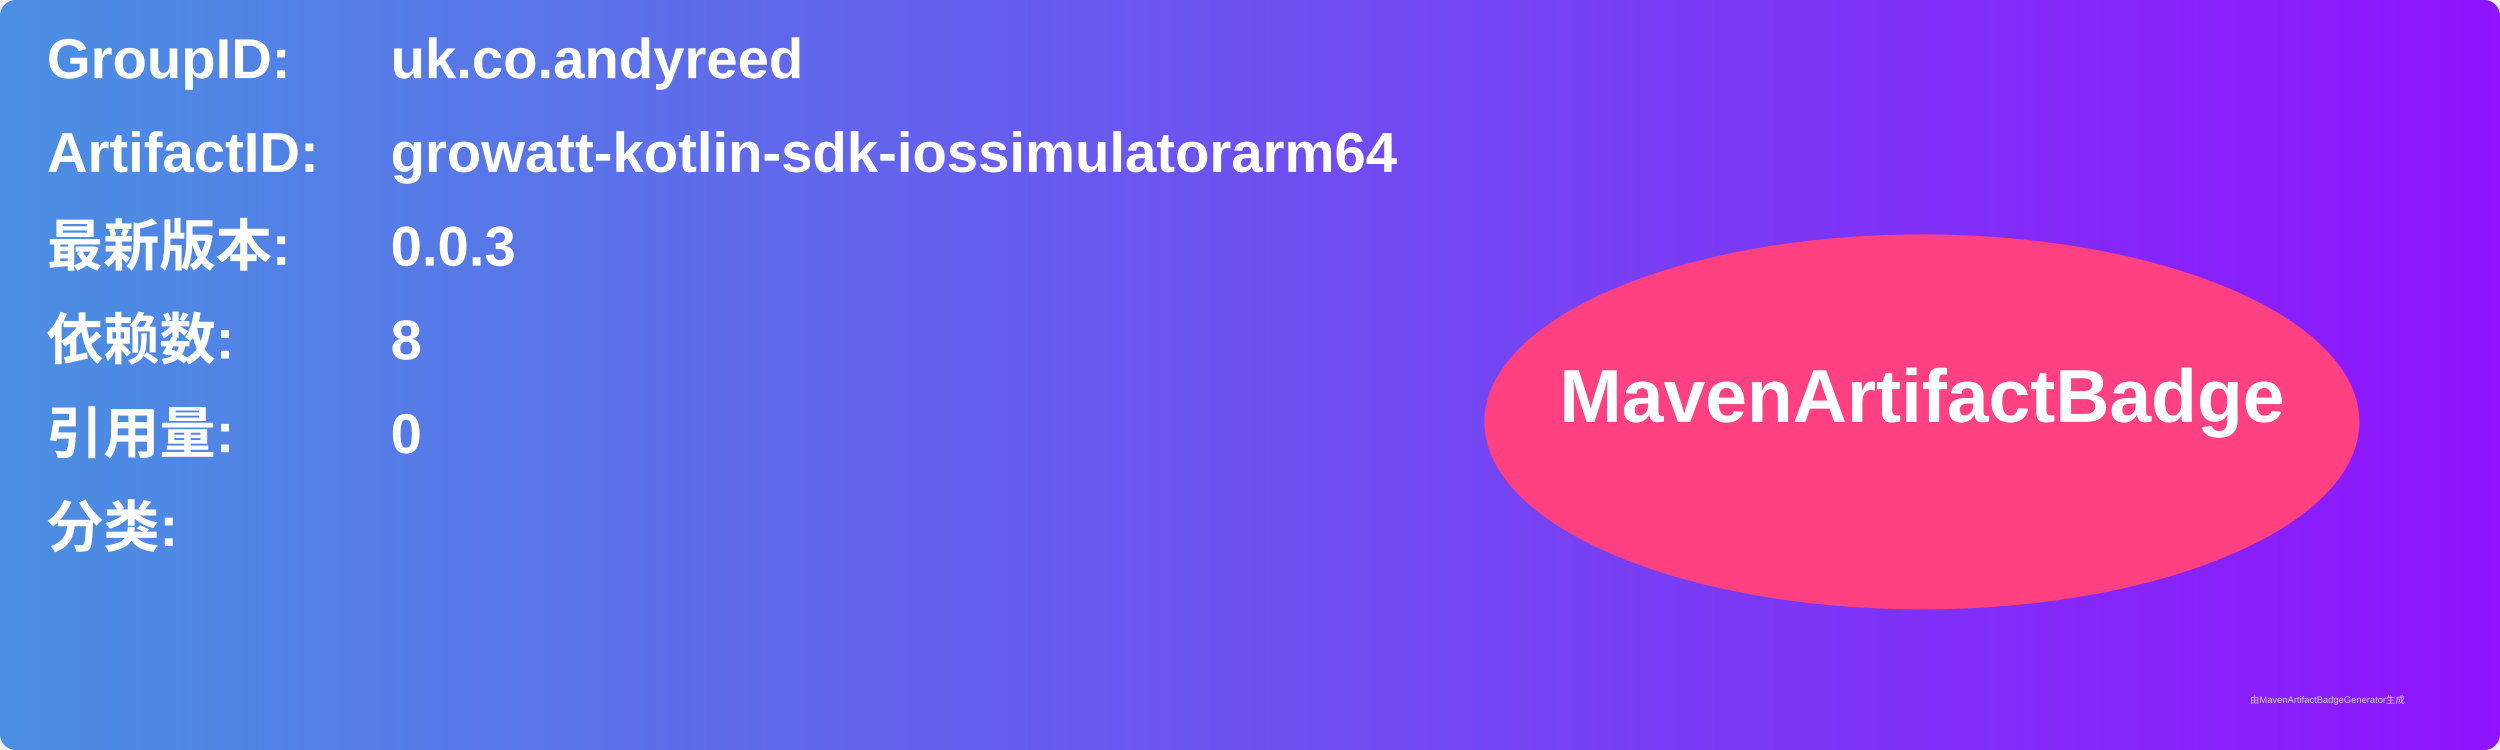
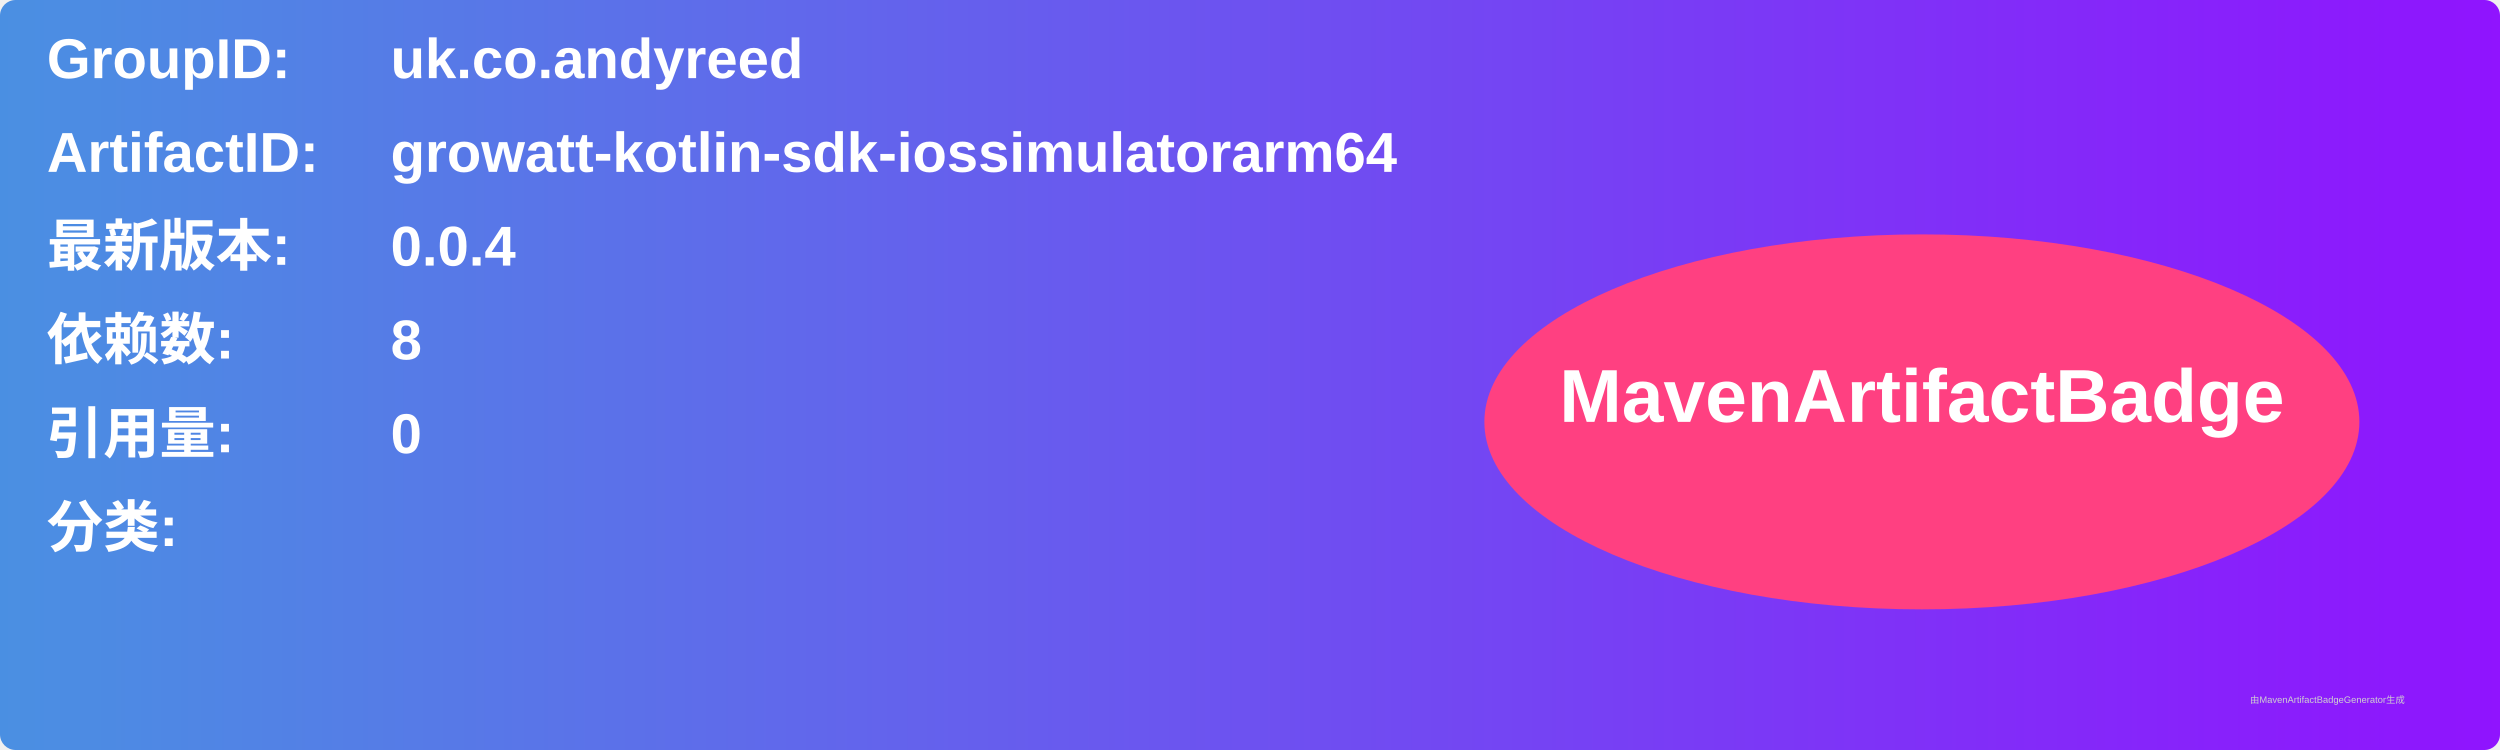
<svg xmlns="http://www.w3.org/2000/svg" width="800" height="240" viewBox="0 0 800 240">
  <linearGradient id="grad" x1="0%" y1="0%" x2="100%" y2="0%">
    <stop offset="0%" stop-color="#4a90e2" />
    <stop offset="100%" stop-color="#9013fe" />
  </linearGradient>
  <rect width="100%" height="100%" rx="5" ry="5" fill="url(#grad)" />
  <g transform="translate(15, 15)">
    <text x="0" y="10" font-family="Arial" font-size="18" fill="white" font-weight="bold" width="260">GroupID:</text>
    <text x="110" y="10" font-family="Arial" font-size="18" fill="white" font-weight="bold" width="460">uk.co.andyreed</text>
    <text x="0" y="40" font-family="Arial" font-size="18" fill="white" font-weight="bold" width="260">ArtifactID:</text>
    <text x="110" y="40" font-family="Arial" font-size="18" fill="white" font-weight="bold" width="460">growatt-kotlin-sdk-iossimulatorarm64</text>
    <text x="0" y="70" font-family="Arial" font-size="18" fill="white" font-weight="bold">最新版本:</text>
    <text x="110" y="70" font-family="Arial" font-size="18" fill="white" font-weight="bold">
-       <tspan font-weight="bold">0.0.3</tspan>
+       <tspan font-weight="bold">0.0.4</tspan>
    </text>
    <text x="0" y="100" font-family="Arial" font-size="18" fill="white" font-weight="bold">依赖数: </text>
    <text x="110" y="100" font-family="Arial" font-size="18" fill="white">
      <tspan font-weight="bold">8</tspan>
    </text>
    <text x="0" y="130" font-family="Arial" font-size="18" fill="white" font-weight="bold">引用量: </text>
    <text x="110" y="130" font-family="Arial" font-size="18" fill="white">
      <tspan font-weight="bold">0</tspan>
    </text>
    <text x="0" y="160" font-family="Arial" font-size="18" fill="white" font-weight="bold">分类:</text>
    <text x="10" y="190" font-family="Arial" font-size="10" fill="white">
      <tspan font-weight="bold" />
    </text>
    <ellipse cx="600" cy="120" rx="140" ry="60" fill="#ff4081" />
    <text x="600" y="120" text-anchor="middle" font-family="Arial" font-size="24" fill="white" font-weight="bold">MavenArtifactBadge</text>
  </g>
  <text x="720" y="225" font-family="Arial" font-size="3" fill="#d0d0d0">由MavenArtifactBadgeGenerator生成</text>
</svg>
